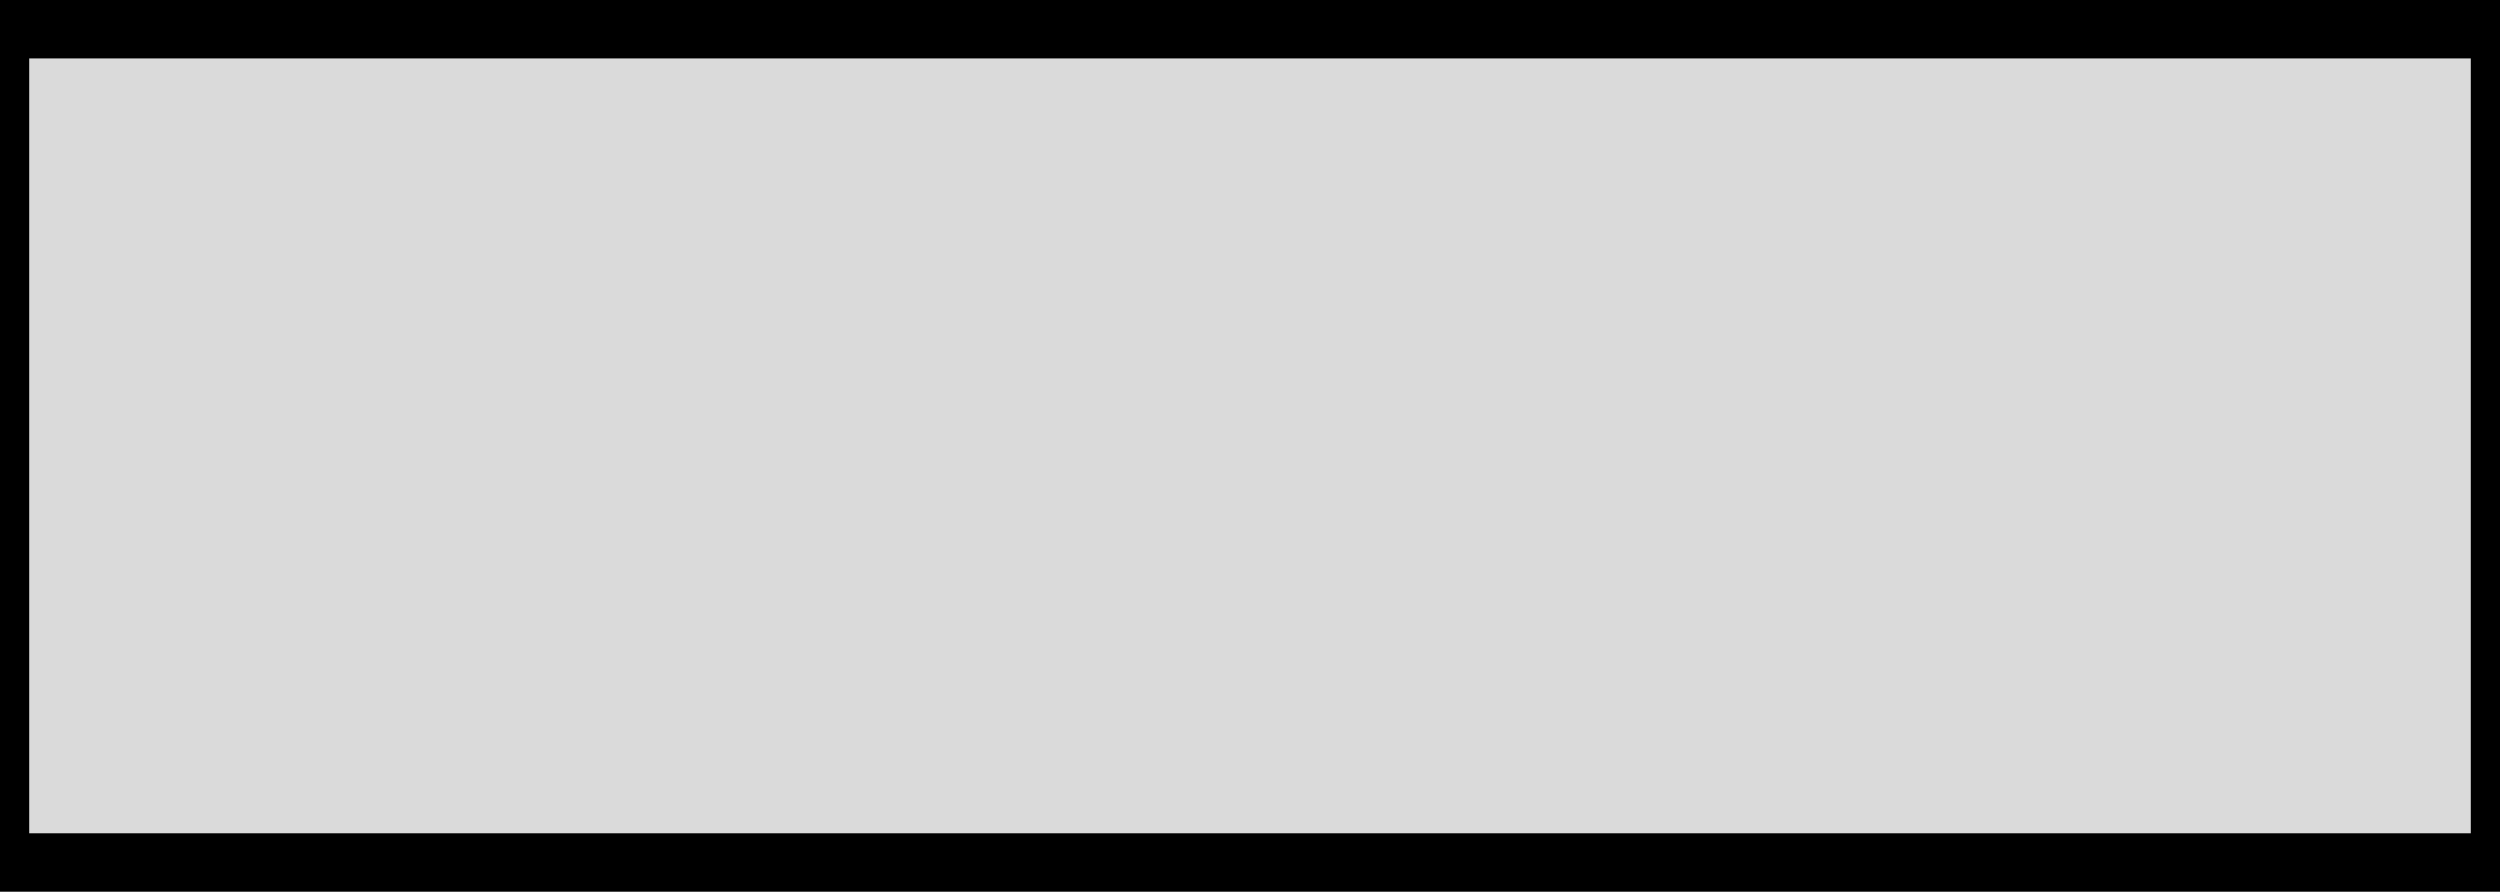
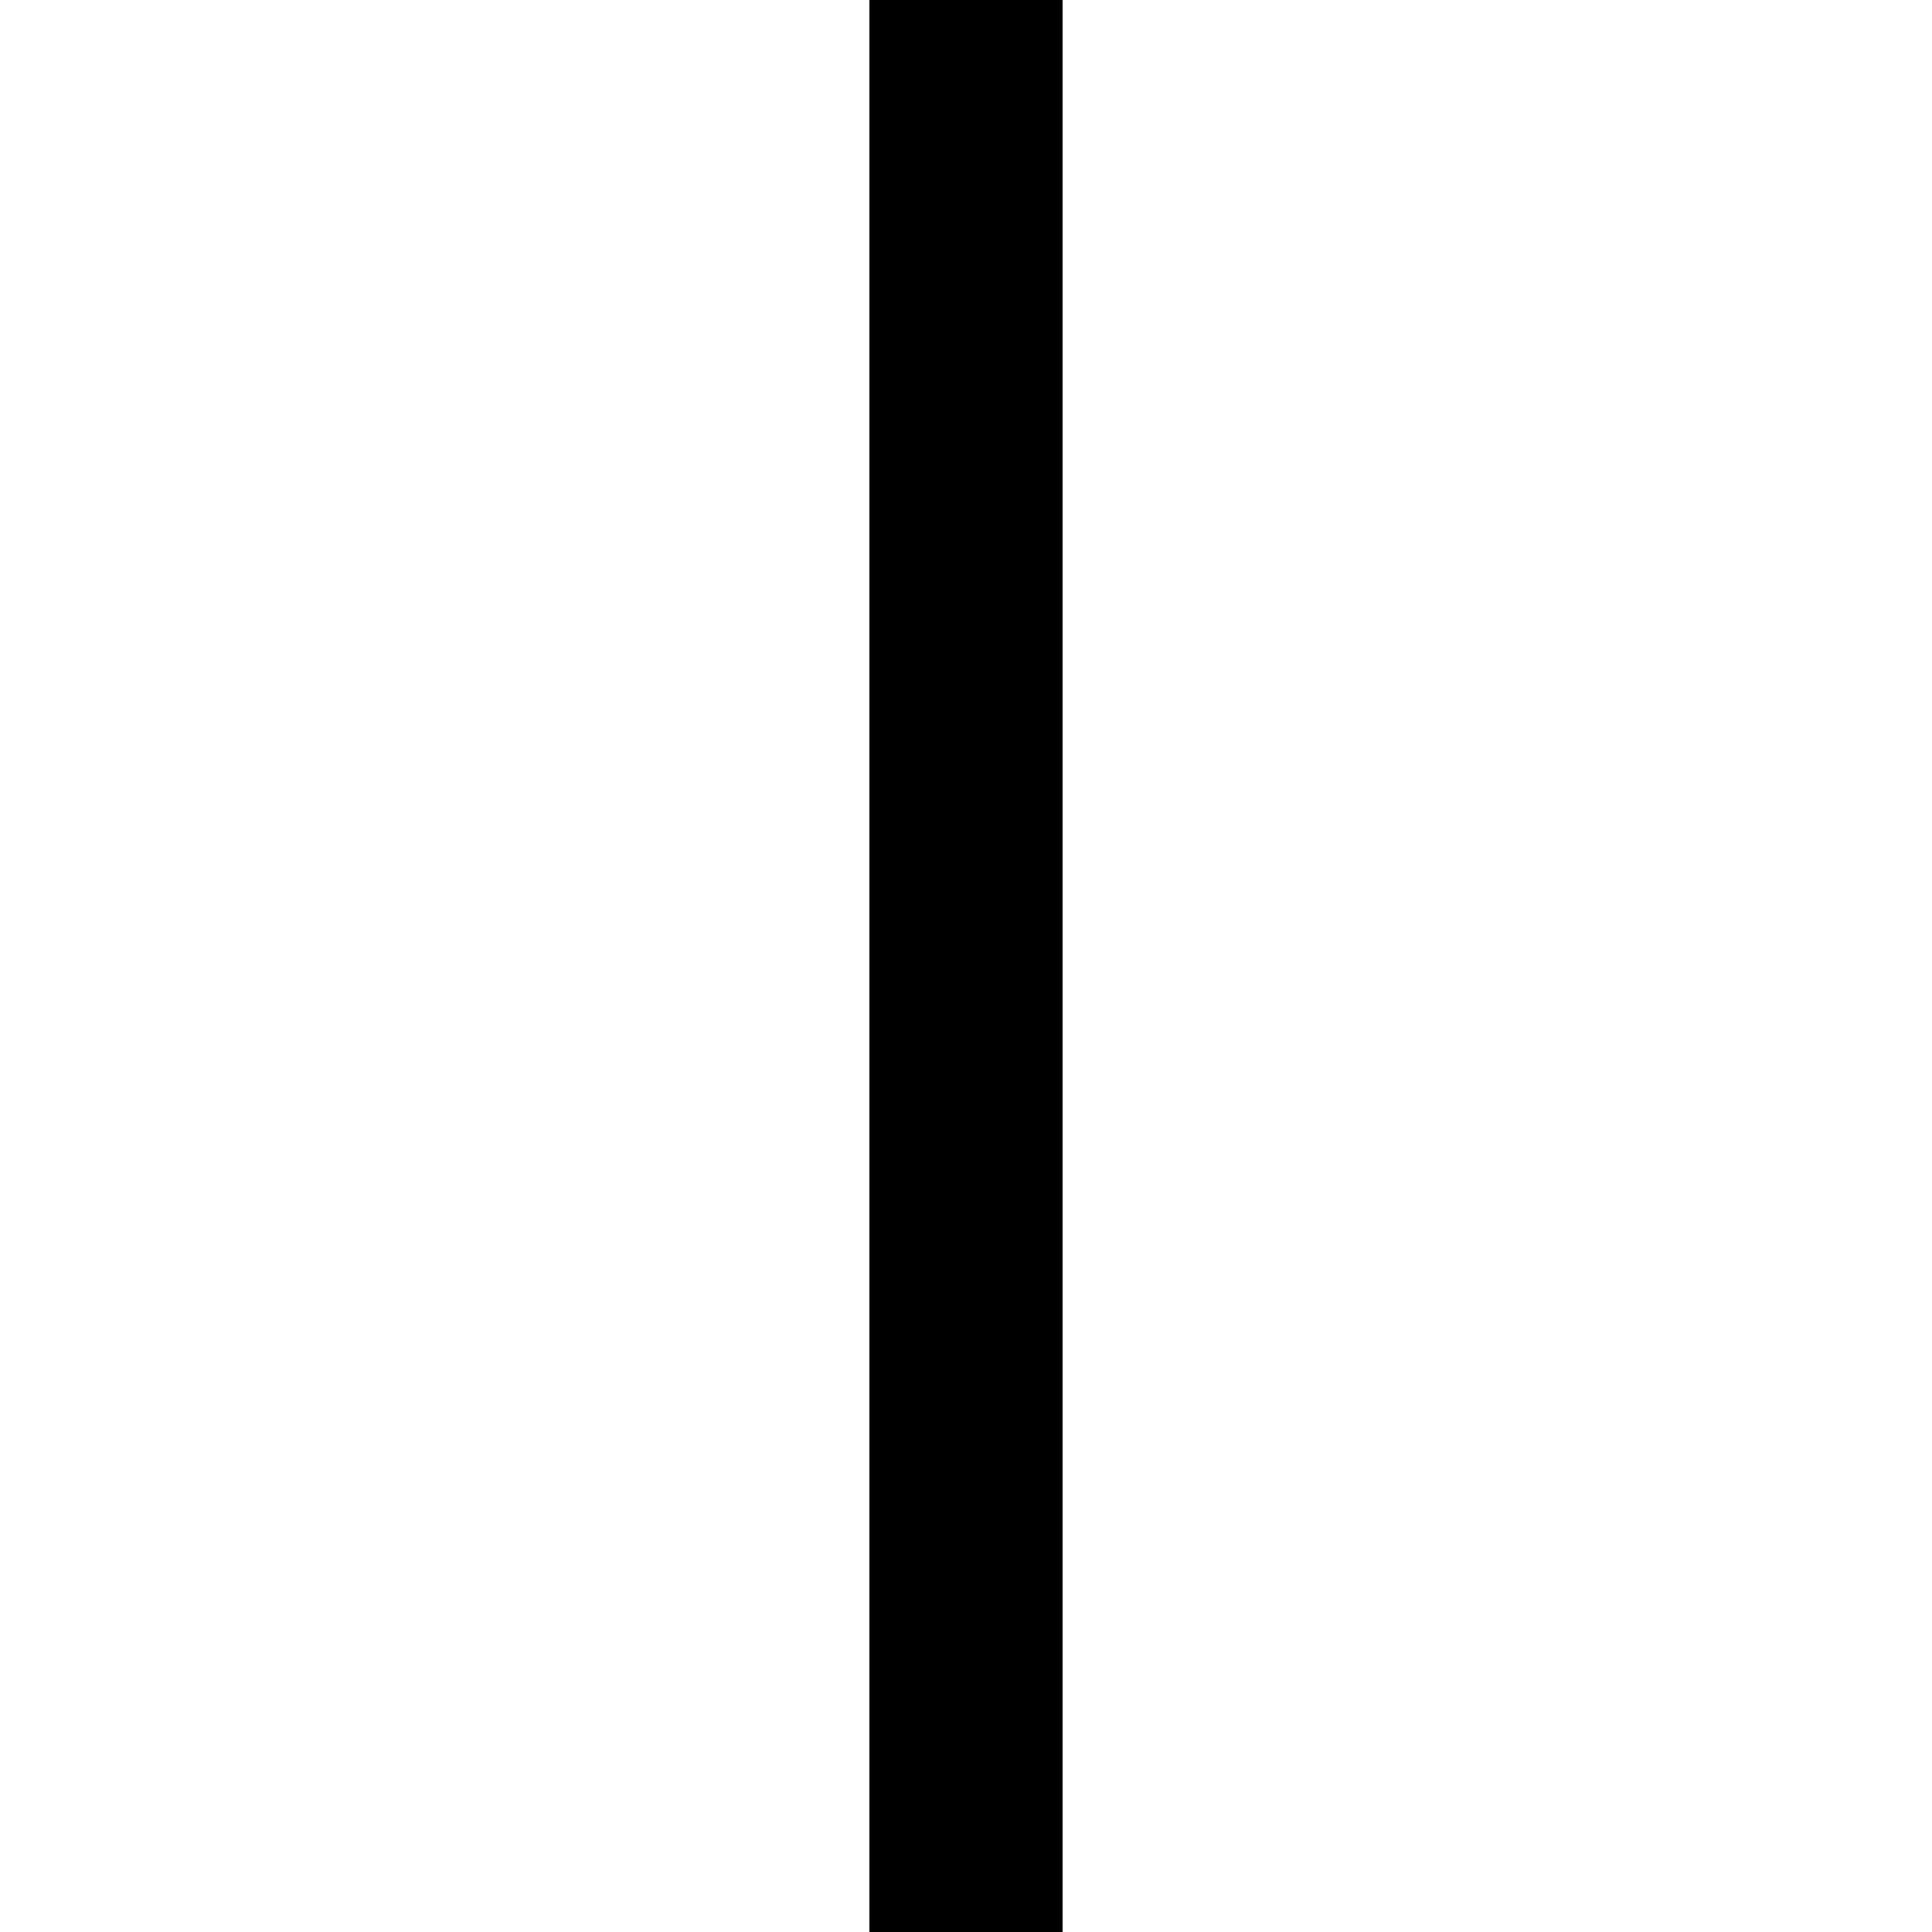
- <svg xmlns="http://www.w3.org/2000/svg" width="428" height="153" viewBox="0 0 428 153" fill="none">
-   <path d="M428 147.66L0 147.66L0 5L428 5L428 147.66Z" fill="#DADADA" stroke="black" stroke-width="10" />
+ <svg xmlns="http://www.w3.org/2000/svg" viewBox="0 0 100 100">
+   <line x1="50" y1="0" x2="50" y2="100" stroke="black" stroke-width="10" stroke-linecap="butt" />
</svg>
